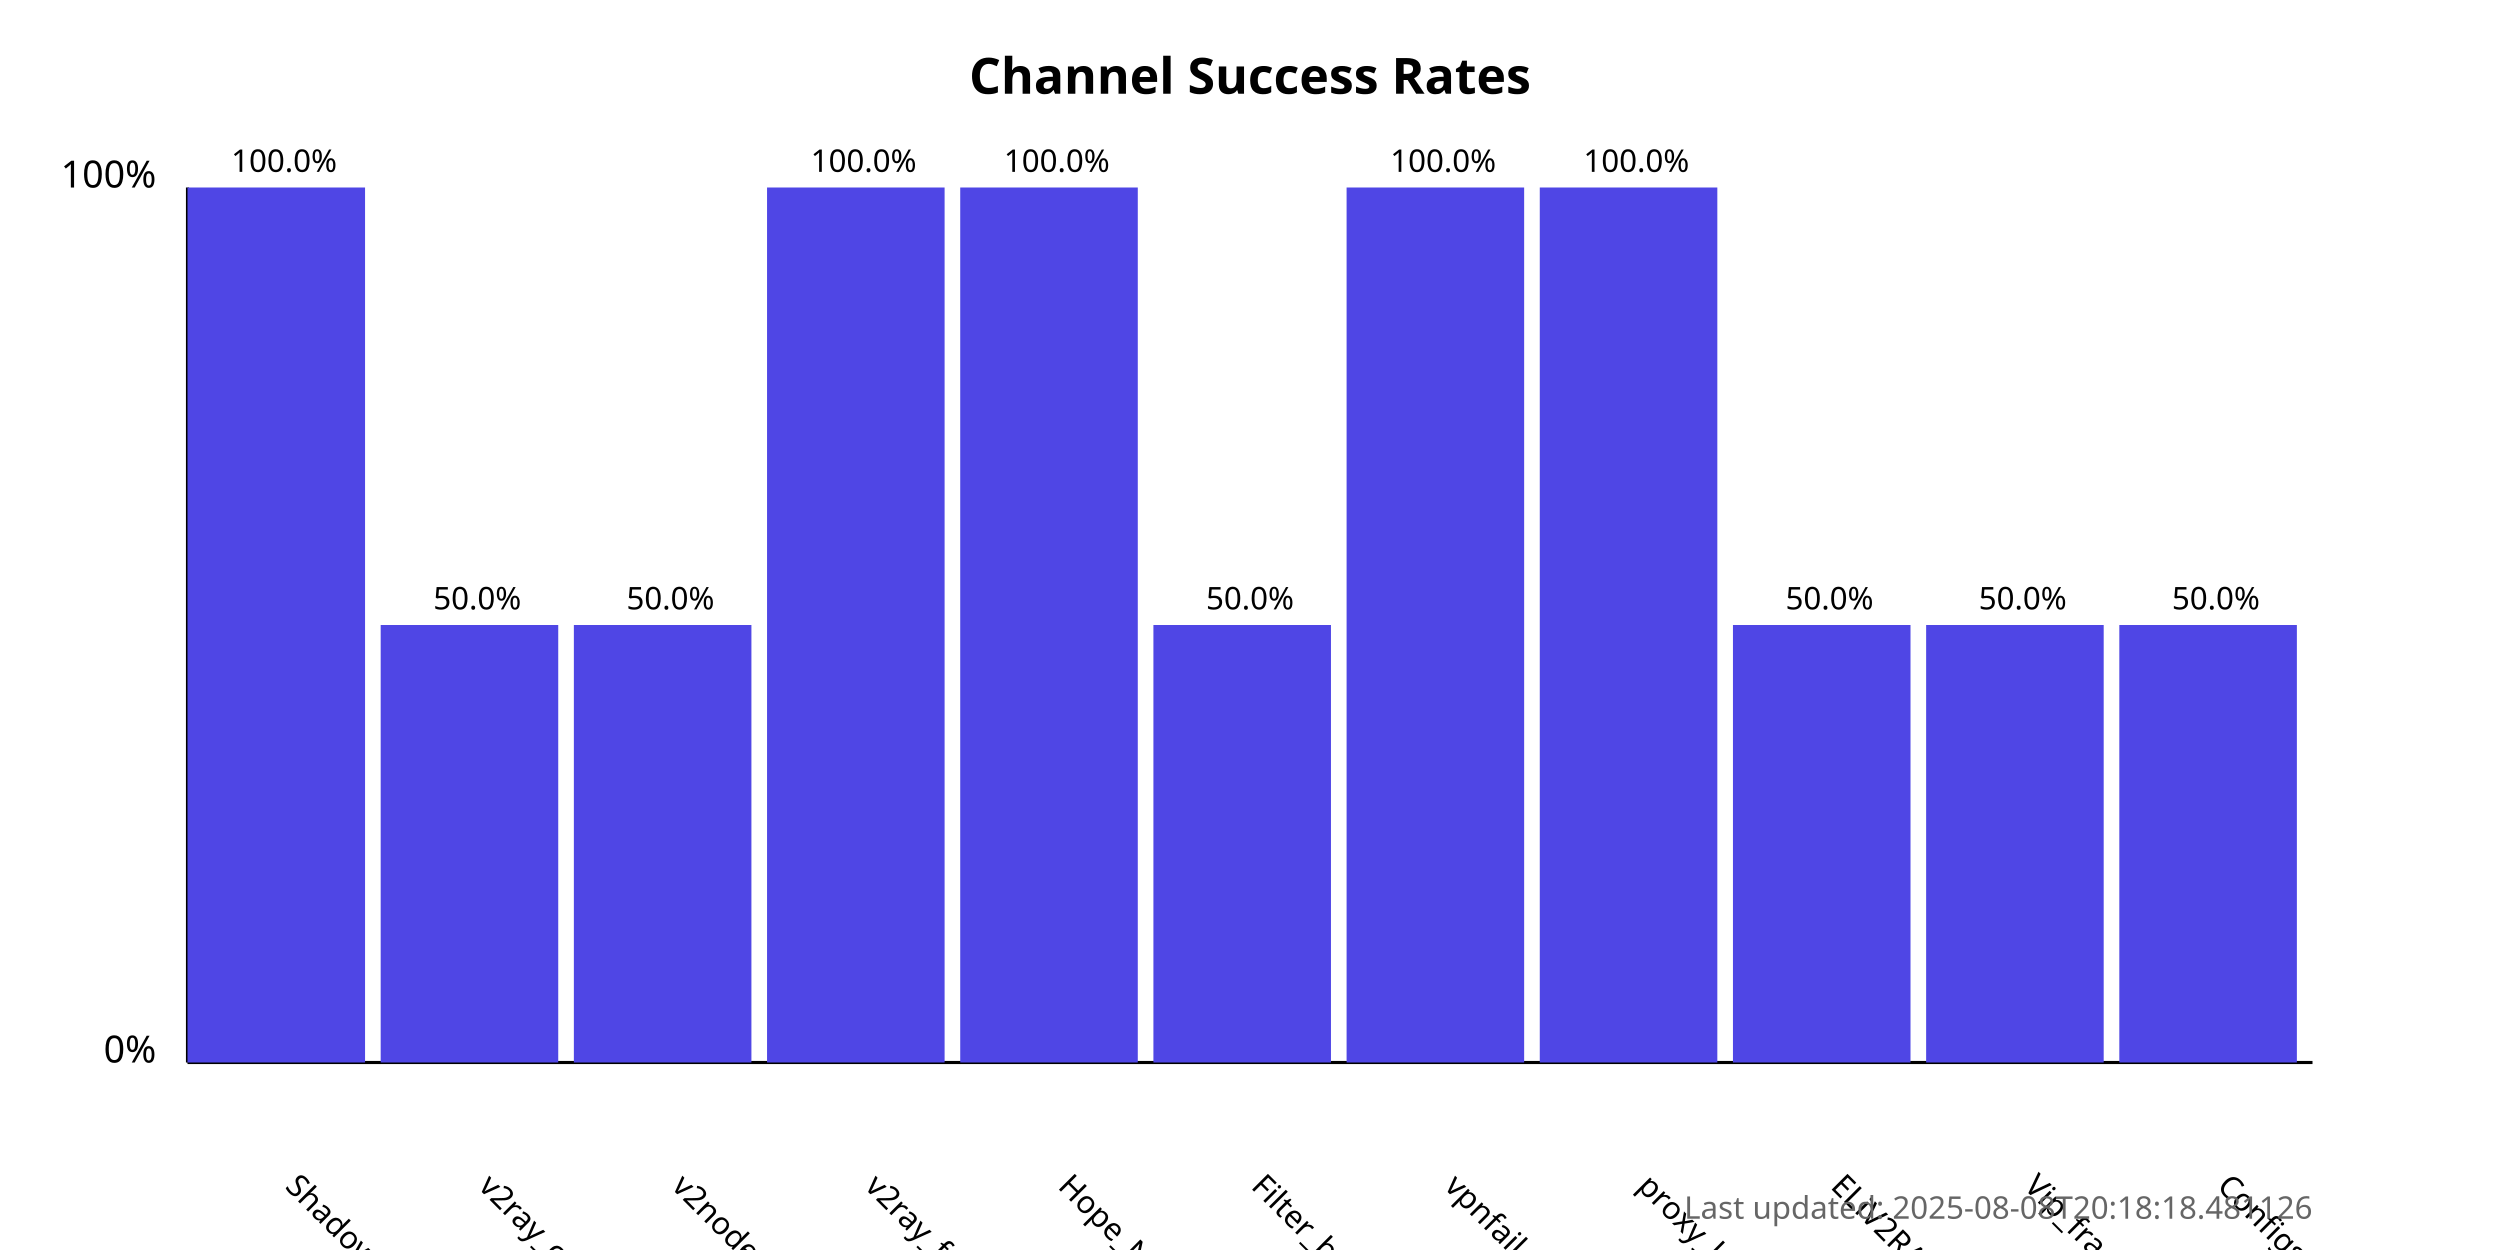
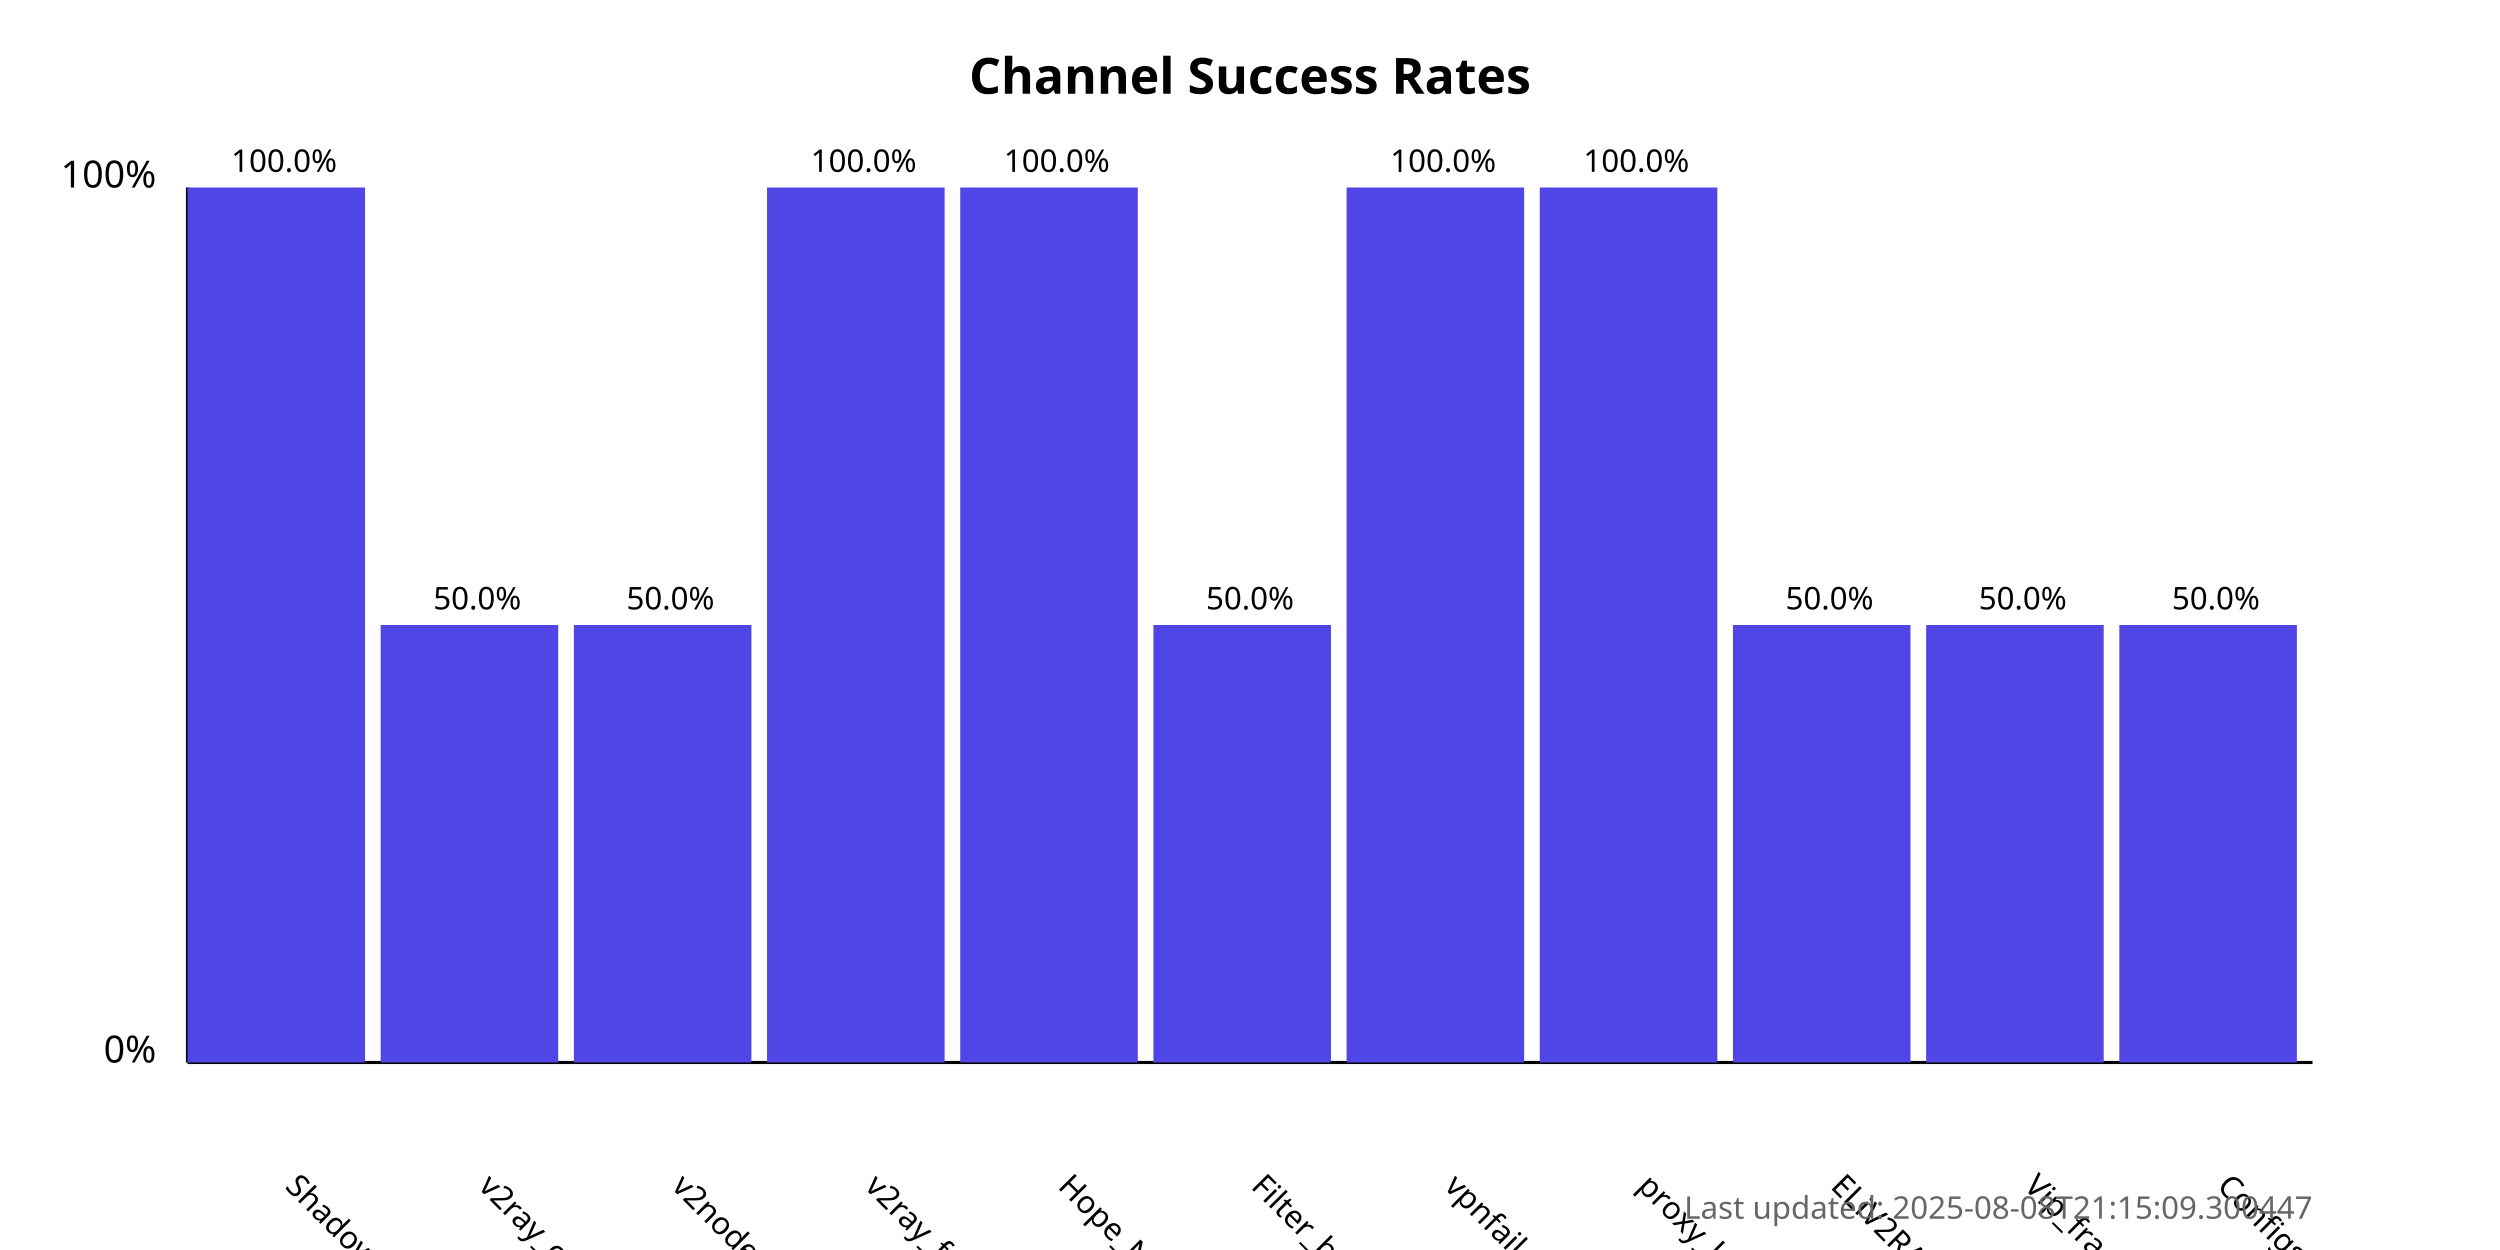
<svg xmlns="http://www.w3.org/2000/svg" width="800" height="400">
  <style>
            .chart-title { font: bold 16px sans-serif; }
            .axis-label { font: 12px sans-serif; }
            .tick-label { font: 10px sans-serif; }
            .bar { fill: #4f46e5; }
            .bar:hover { fill: #6366f1; }
            .timestamp { font: 10px sans-serif; fill: #666; }
        </style>
  <text x="400.0" y="30" text-anchor="middle" class="chart-title">
            Channel Success Rates
        </text>
  <line x1="60" y1="340" x2="60" y2="60" stroke="black" stroke-width="1" />
  <line x1="60" y1="340" x2="740" y2="340" stroke="black" stroke-width="1" />
  <text x="50" y="340" text-anchor="end" class="axis-label">0%</text>
  <text x="50" y="60" text-anchor="end" class="axis-label">100%</text>
  <g>
    <rect x="60" y="60.0" width="56.818" height="280.0" class="bar" />
    <text x="90.909" y="380" transform="rotate(45, 90.90909, 380)" text-anchor="start" class="tick-label">
                ShadowProxy66
            </text>
    <text x="90.909" y="55.0" text-anchor="middle" class="tick-label">
                100.0%
            </text>
  </g>
  <g>
    <rect x="121.818" y="200.0" width="56.818" height="140.0" class="bar" />
    <text x="152.727" y="380" transform="rotate(45, 152.7273, 380)" text-anchor="start" class="tick-label">
                v2ray_configs_pool
            </text>
    <text x="152.727" y="195.0" text-anchor="middle" class="tick-label">
                50.0%
            </text>
  </g>
  <g>
    <rect x="183.636" y="200.0" width="56.818" height="140.0" class="bar" />
    <text x="214.545" y="380" transform="rotate(45, 214.5455, 380)" text-anchor="start" class="tick-label">
                v2nodes
            </text>
    <text x="214.545" y="195.0" text-anchor="middle" class="tick-label">
                50.0%
            </text>
  </g>
  <g>
    <rect x="245.455" y="60.0" width="56.818" height="280.0" class="bar" />
    <text x="276.364" y="380" transform="rotate(45, 276.3636, 380)" text-anchor="start" class="tick-label">
                v2ray_free_conf
            </text>
    <text x="276.364" y="55.0" text-anchor="middle" class="tick-label">
                100.0%
            </text>
  </g>
  <g>
    <rect x="307.273" y="60.0" width="56.818" height="280.0" class="bar" />
    <text x="338.182" y="380" transform="rotate(45, 338.1818, 380)" text-anchor="start" class="tick-label">
                Hope_Net
            </text>
    <text x="338.182" y="55.0" text-anchor="middle" class="tick-label">
                100.0%
            </text>
  </g>
  <g>
    <rect x="369.091" y="200.0" width="56.818" height="140.0" class="bar" />
    <text x="400.0" y="380" transform="rotate(45, 400.0, 380)" text-anchor="start" class="tick-label">
                Filter_breaker
            </text>
    <text x="400.0" y="195.0" text-anchor="middle" class="tick-label">
                50.0%
            </text>
  </g>
  <g>
    <rect x="430.909" y="60.0" width="56.818" height="280.0" class="bar" />
    <text x="461.818" y="380" transform="rotate(45, 461.8182, 380)" text-anchor="start" class="tick-label">
                vpnfail_vless
            </text>
    <text x="461.818" y="55.0" text-anchor="middle" class="tick-label">
                100.0%
            </text>
  </g>
  <g>
    <rect x="492.727" y="60.0" width="56.818" height="280.0" class="bar" />
    <text x="523.636" y="380" transform="rotate(45, 523.6364, 380)" text-anchor="start" class="tick-label">
                proxy_kafee
            </text>
    <text x="523.636" y="55.0" text-anchor="middle" class="tick-label">
                100.0%
            </text>
  </g>
  <g>
    <rect x="554.545" y="200.0" width="56.818" height="140.0" class="bar" />
    <text x="585.455" y="380" transform="rotate(45, 585.4545, 380)" text-anchor="start" class="tick-label">
                ELiV2RAY
            </text>
    <text x="585.455" y="195.0" text-anchor="middle" class="tick-label">
                50.0%
            </text>
  </g>
  <g>
    <rect x="616.364" y="200.0" width="56.818" height="140.0" class="bar" />
    <text x="647.273" y="380" transform="rotate(45, 647.2727, 380)" text-anchor="start" class="tick-label">
                Vip_fragment_v2ray
            </text>
    <text x="647.273" y="195.0" text-anchor="middle" class="tick-label">
                50.0%
            </text>
  </g>
  <g>
    <rect x="678.182" y="200.0" width="56.818" height="140.0" class="bar" />
    <text x="709.091" y="380" transform="rotate(45, 709.0909, 380)" text-anchor="start" class="tick-label">
                ConfigsHubPlus
            </text>
    <text x="709.091" y="195.0" text-anchor="middle" class="tick-label">
                50.0%
            </text>
  </g>
  <text x="740" y="390" text-anchor="end" class="timestamp">
-             Last updated: 2025-08-08T20:18:18.481126
+             Last updated: 2025-08-08T21:15:09.300447
        </text>
</svg>
